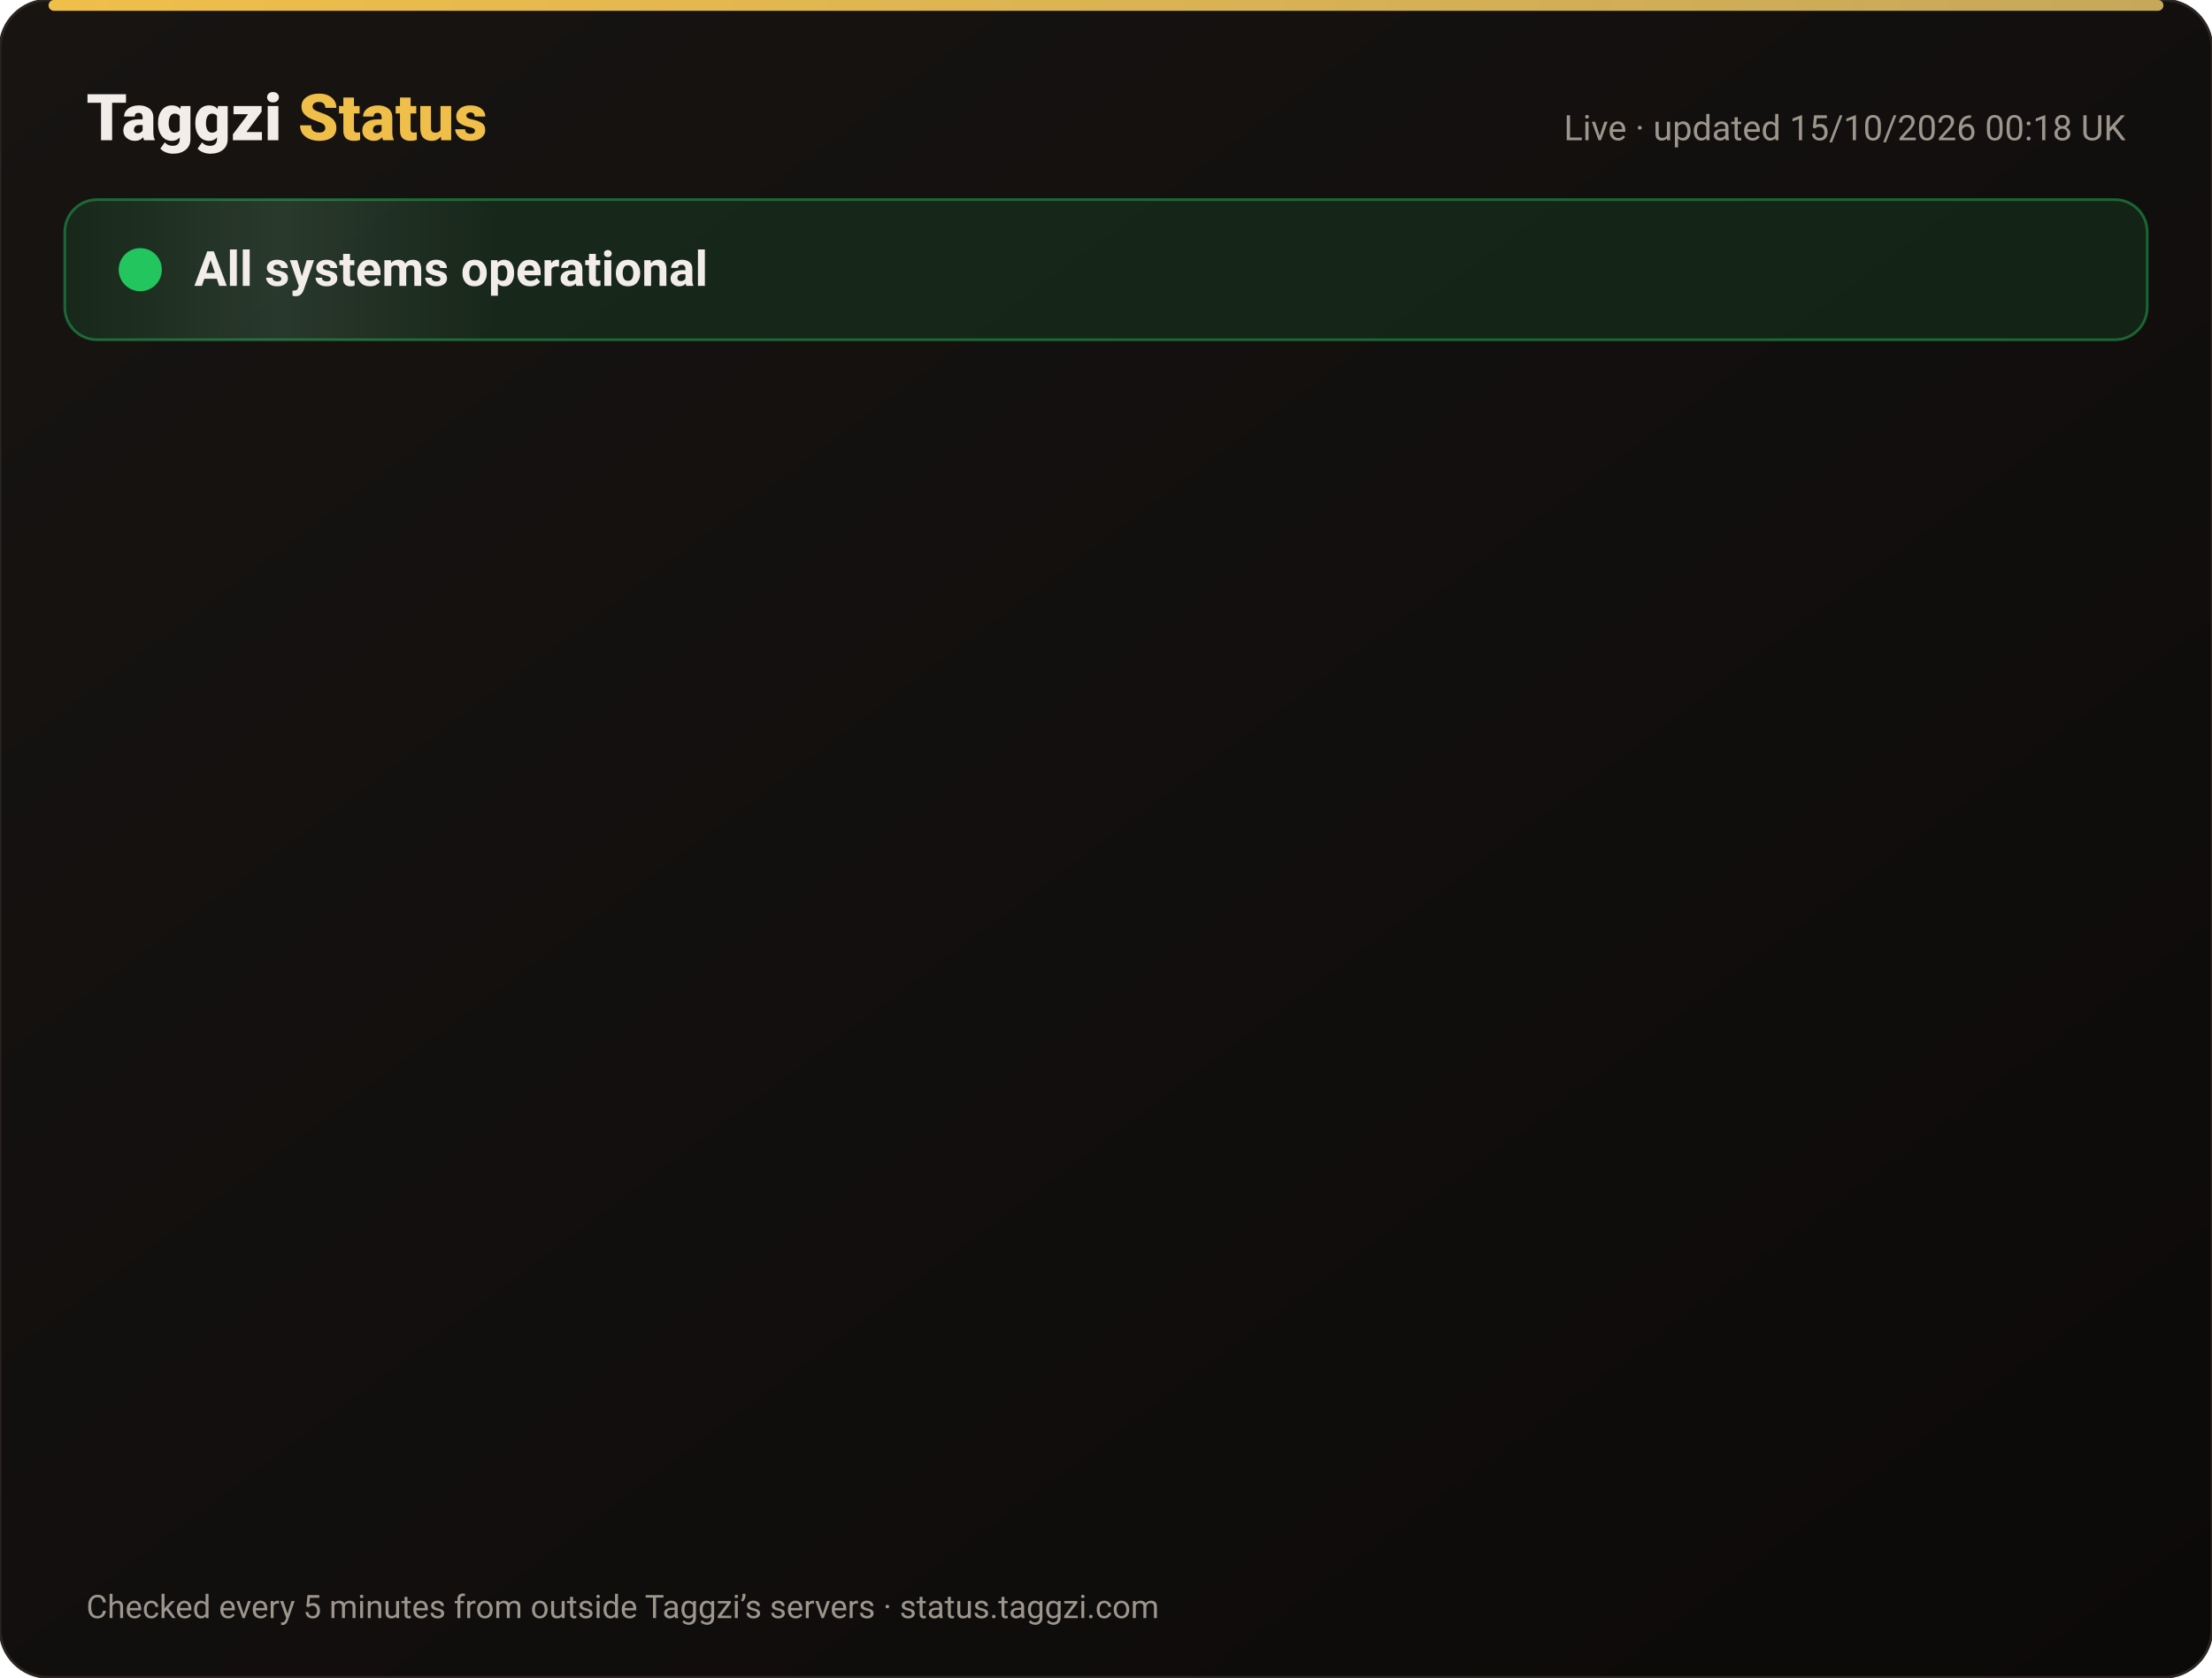
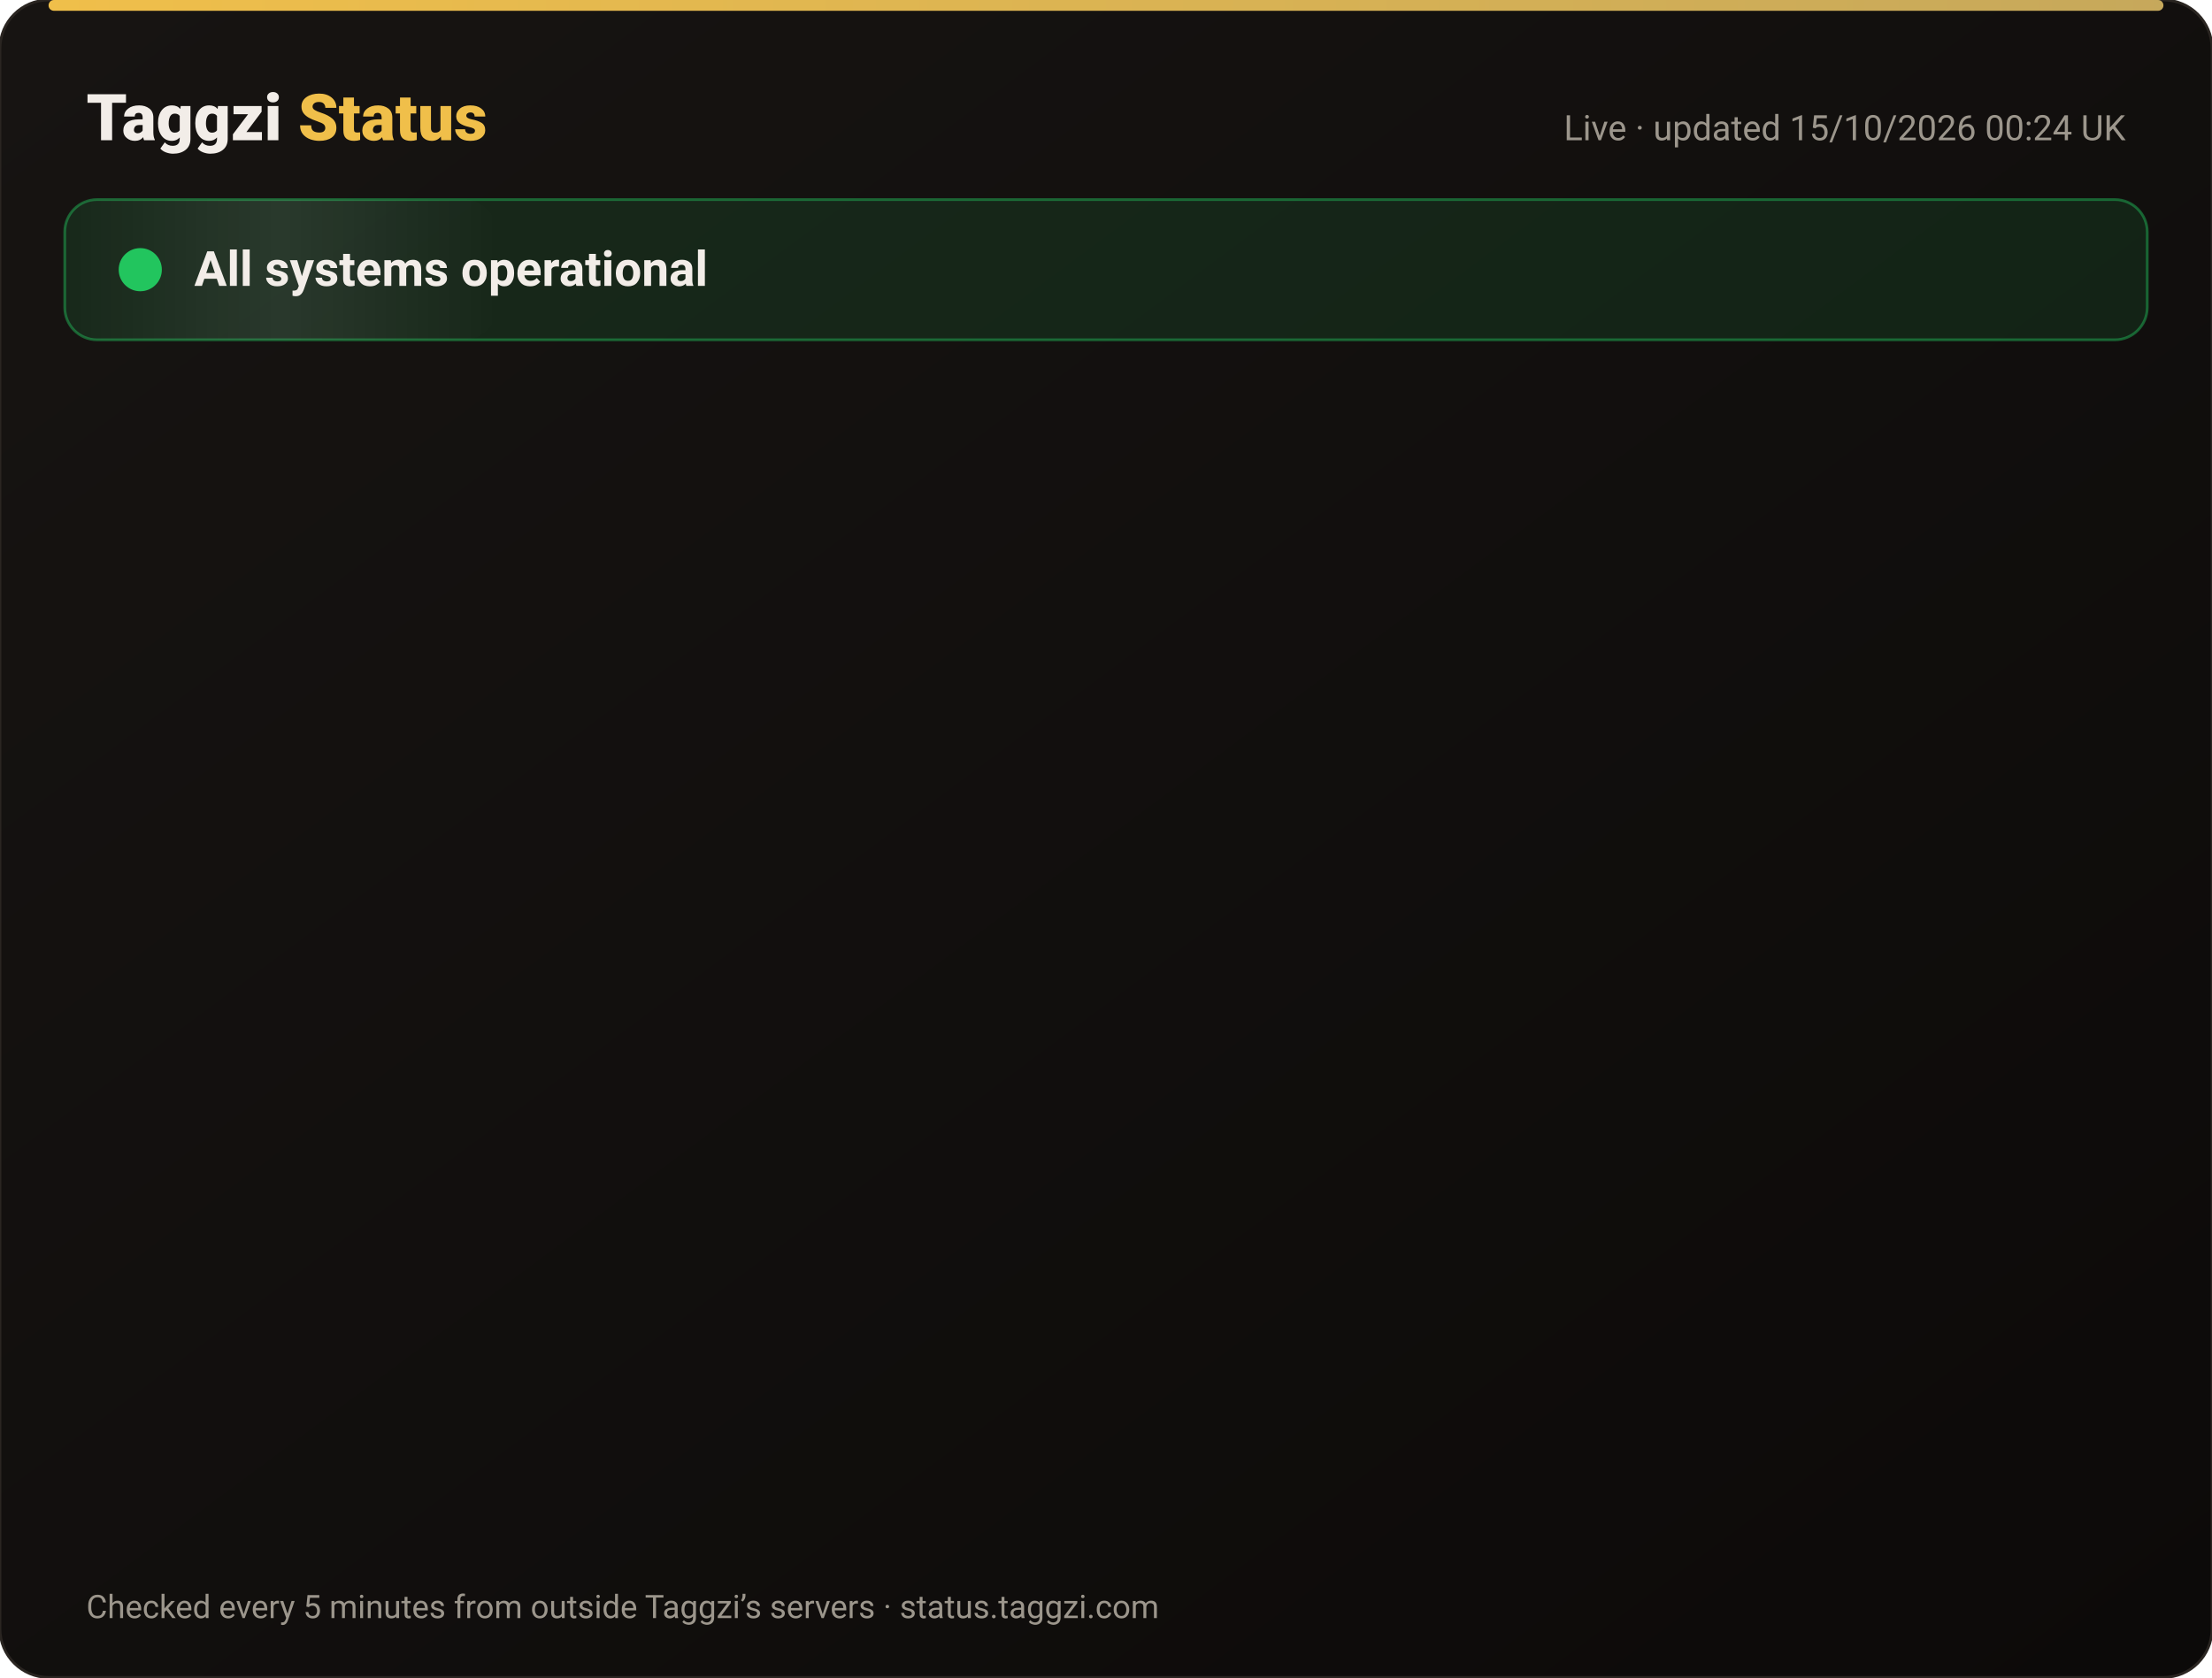
<svg xmlns="http://www.w3.org/2000/svg" width="820" height="622" viewBox="0 0 820 622" font-family="-apple-system,Segoe UI,Roboto,Helvetica,Arial,sans-serif">
  <defs>
    <linearGradient id="bg" x1="0" y1="0" x2="1" y2="1">
      <stop offset="0" stop-color="#171412" />
      <stop offset="1" stop-color="#0C0A09" />
    </linearGradient>
    <linearGradient id="gold" x1="0" x2="1">
      <stop offset="0" stop-color="#F0BF4A" />
      <stop offset="1" stop-color="#c6a85b" />
    </linearGradient>
    <linearGradient id="shine" x1="0" x2="1">
      <stop offset="0" stop-color="#fff" stop-opacity="0" />
      <stop offset=".5" stop-color="#fff" stop-opacity=".08" />
      <stop offset="1" stop-color="#fff" stop-opacity="0" />
    </linearGradient>
  </defs>
  <rect width="820" height="622" rx="18" fill="url(#bg)" stroke="#2a2521" />
  <rect x="18" y="0" width="784" height="4" rx="2" fill="url(#gold)" />
  <text x="32" y="52" font-size="24" font-weight="800" fill="#F2EDE8">Taggzi <tspan fill="#F0BF4A">Status</tspan>
  </text>
-   <text x="788" y="52" font-size="13" fill="#9C968C" text-anchor="end">Live · updated 15/10/2026 00:18 UK</text>
+   <text x="788" y="52" font-size="13" fill="#9C968C" text-anchor="end">Live · updated 15/10/2026 00:24 UK</text>
  <rect x="24" y="74" width="772" height="52" rx="12" fill="#22c55e" fill-opacity=".12" stroke="#22c55e" stroke-opacity=".45" />
  <rect x="24" y="74" width="160" height="52" rx="12" fill="url(#shine)">
    <animate attributeName="x" from="-160" to="820" dur="4s" repeatCount="indefinite" />
  </rect>
  <circle cx="52" cy="100" r="7" fill="#22c55e" />
  <circle cx="52" cy="100" r="7" fill="none" stroke="#22c55e" stroke-width="2">
    <animate attributeName="r" values="7;15;7" dur="2s" repeatCount="indefinite" />
    <animate attributeName="opacity" values=".9;0;.9" dur="2s" repeatCount="indefinite" />
  </circle>
  <text x="72" y="106" font-size="18" font-weight="700" fill="#F2EDE8">All systems operational</text>
  <g opacity="0">
    <animate attributeName="opacity" from="0" to="1" begin="0.00s" dur=".6s" fill="freeze" />
    <line x1="32" y1="188" x2="788" y2="188" stroke="#2a2521" />
    <circle cx="44" cy="166" r="6" fill="#22c55e">
      <animate attributeName="opacity" values="1;.45;1" dur="2.4s" begin="0.00s" repeatCount="indefinite" />
    </circle>
    <text x="62" y="171" font-size="15" font-weight="650" fill="#F2EDE8">Website</text>
    <text x="630" y="171" font-size="13" fill="#9C968C" text-anchor="end">100.00% uptime</text>
    <rect x="648" y="154" width="140" height="24" rx="12" fill="#22c55e" fill-opacity=".14" stroke="#22c55e" stroke-opacity=".5" />
    <text x="718" y="171" font-size="12" font-weight="700" fill="#22c55e" text-anchor="middle">Operational</text>
  </g>
  <g opacity="0">
    <animate attributeName="opacity" from="0" to="1" begin="0.15s" dur=".6s" fill="freeze" />
    <line x1="32" y1="234" x2="788" y2="234" stroke="#2a2521" />
    <circle cx="44" cy="212" r="6" fill="#22c55e">
      <animate attributeName="opacity" values="1;.45;1" dur="2.4s" begin="0.15s" repeatCount="indefinite" />
    </circle>
    <text x="62" y="217" font-size="15" font-weight="650" fill="#F2EDE8">Tag scans</text>
    <text x="630" y="217" font-size="13" fill="#9C968C" text-anchor="end">100.00% uptime</text>
    <rect x="648" y="200" width="140" height="24" rx="12" fill="#22c55e" fill-opacity=".14" stroke="#22c55e" stroke-opacity=".5" />
    <text x="718" y="217" font-size="12" font-weight="700" fill="#22c55e" text-anchor="middle">Operational</text>
  </g>
  <g opacity="0">
    <animate attributeName="opacity" from="0" to="1" begin="0.30s" dur=".6s" fill="freeze" />
    <line x1="32" y1="280" x2="788" y2="280" stroke="#2a2521" />
    <circle cx="44" cy="258" r="6" fill="#22c55e">
      <animate attributeName="opacity" values="1;.45;1" dur="2.4s" begin="0.30s" repeatCount="indefinite" />
    </circle>
    <text x="62" y="263" font-size="15" font-weight="650" fill="#F2EDE8">Manual tag lookup</text>
    <text x="630" y="263" font-size="13" fill="#9C968C" text-anchor="end">100.00% uptime</text>
    <rect x="648" y="246" width="140" height="24" rx="12" fill="#22c55e" fill-opacity=".14" stroke="#22c55e" stroke-opacity=".5" />
    <text x="718" y="263" font-size="12" font-weight="700" fill="#22c55e" text-anchor="middle">Operational</text>
  </g>
  <g opacity="0">
    <animate attributeName="opacity" from="0" to="1" begin="0.45s" dur=".6s" fill="freeze" />
    <line x1="32" y1="326" x2="788" y2="326" stroke="#2a2521" />
    <circle cx="44" cy="304" r="6" fill="#22c55e">
      <animate attributeName="opacity" values="1;.45;1" dur="2.4s" begin="0.45s" repeatCount="indefinite" />
    </circle>
    <text x="62" y="309" font-size="15" font-weight="650" fill="#F2EDE8">App &amp; login</text>
    <text x="630" y="309" font-size="13" fill="#9C968C" text-anchor="end">100.00% uptime</text>
    <rect x="648" y="292" width="140" height="24" rx="12" fill="#22c55e" fill-opacity=".14" stroke="#22c55e" stroke-opacity=".5" />
    <text x="718" y="309" font-size="12" font-weight="700" fill="#22c55e" text-anchor="middle">Operational</text>
  </g>
  <g opacity="0">
    <animate attributeName="opacity" from="0" to="1" begin="0.60s" dur=".6s" fill="freeze" />
    <line x1="32" y1="372" x2="788" y2="372" stroke="#2a2521" />
    <circle cx="44" cy="350" r="6" fill="#22c55e">
      <animate attributeName="opacity" values="1;.45;1" dur="2.4s" begin="0.60s" repeatCount="indefinite" />
    </circle>
    <text x="62" y="355" font-size="15" font-weight="650" fill="#F2EDE8">Community alerts</text>
    <text x="630" y="355" font-size="13" fill="#9C968C" text-anchor="end">100.00% uptime</text>
    <rect x="648" y="338" width="140" height="24" rx="12" fill="#22c55e" fill-opacity=".14" stroke="#22c55e" stroke-opacity=".5" />
    <text x="718" y="355" font-size="12" font-weight="700" fill="#22c55e" text-anchor="middle">Operational</text>
  </g>
  <g opacity="0">
    <animate attributeName="opacity" from="0" to="1" begin="0.75s" dur=".6s" fill="freeze" />
    <line x1="32" y1="418" x2="788" y2="418" stroke="#2a2521" />
    <circle cx="44" cy="396" r="6" fill="#22c55e">
      <animate attributeName="opacity" values="1;.45;1" dur="2.4s" begin="0.75s" repeatCount="indefinite" />
    </circle>
    <text x="62" y="401" font-size="15" font-weight="650" fill="#F2EDE8">Private calling</text>
    <text x="630" y="401" font-size="13" fill="#9C968C" text-anchor="end">100.00% uptime</text>
    <rect x="648" y="384" width="140" height="24" rx="12" fill="#22c55e" fill-opacity=".14" stroke="#22c55e" stroke-opacity=".5" />
    <text x="718" y="401" font-size="12" font-weight="700" fill="#22c55e" text-anchor="middle">Operational</text>
  </g>
  <g opacity="0">
    <animate attributeName="opacity" from="0" to="1" begin="0.90s" dur=".6s" fill="freeze" />
    <line x1="32" y1="464" x2="788" y2="464" stroke="#2a2521" />
    <circle cx="44" cy="442" r="6" fill="#22c55e">
      <animate attributeName="opacity" values="1;.45;1" dur="2.4s" begin="0.90s" repeatCount="indefinite" />
    </circle>
    <text x="62" y="447" font-size="15" font-weight="650" fill="#F2EDE8">Payments</text>
    <text x="630" y="447" font-size="13" fill="#9C968C" text-anchor="end">99.98% uptime</text>
    <rect x="648" y="430" width="140" height="24" rx="12" fill="#22c55e" fill-opacity=".14" stroke="#22c55e" stroke-opacity=".5" />
    <text x="718" y="447" font-size="12" font-weight="700" fill="#22c55e" text-anchor="middle">Operational</text>
  </g>
  <g opacity="0">
    <animate attributeName="opacity" from="0" to="1" begin="1.05s" dur=".6s" fill="freeze" />
    <line x1="32" y1="510" x2="788" y2="510" stroke="#2a2521" />
    <circle cx="44" cy="488" r="6" fill="#22c55e">
      <animate attributeName="opacity" values="1;.45;1" dur="2.4s" begin="1.05s" repeatCount="indefinite" />
    </circle>
    <text x="62" y="493" font-size="15" font-weight="650" fill="#F2EDE8">Email &amp; support</text>
    <text x="630" y="493" font-size="13" fill="#9C968C" text-anchor="end">100.00% uptime</text>
    <rect x="648" y="476" width="140" height="24" rx="12" fill="#22c55e" fill-opacity=".14" stroke="#22c55e" stroke-opacity=".5" />
    <text x="718" y="493" font-size="12" font-weight="700" fill="#22c55e" text-anchor="middle">Operational</text>
  </g>
  <g opacity="0">
    <animate attributeName="opacity" from="0" to="1" begin="1.20s" dur=".6s" fill="freeze" />
    <line x1="32" y1="556" x2="788" y2="556" stroke="#2a2521" />
    <circle cx="44" cy="534" r="6" fill="#22c55e">
      <animate attributeName="opacity" values="1;.45;1" dur="2.4s" begin="1.20s" repeatCount="indefinite" />
    </circle>
    <text x="62" y="539" font-size="15" font-weight="650" fill="#F2EDE8">Secure connection (SSL)</text>
    <text x="630" y="539" font-size="13" fill="#9C968C" text-anchor="end">100.00% uptime</text>
    <rect x="648" y="522" width="140" height="24" rx="12" fill="#22c55e" fill-opacity=".14" stroke="#22c55e" stroke-opacity=".5" />
    <text x="718" y="539" font-size="12" font-weight="700" fill="#22c55e" text-anchor="middle">Operational</text>
  </g>
  <text x="32" y="600" font-size="12" fill="#9C968C">Checked every 5 minutes from outside Taggzi’s servers · status.taggzi.com</text>
</svg>
